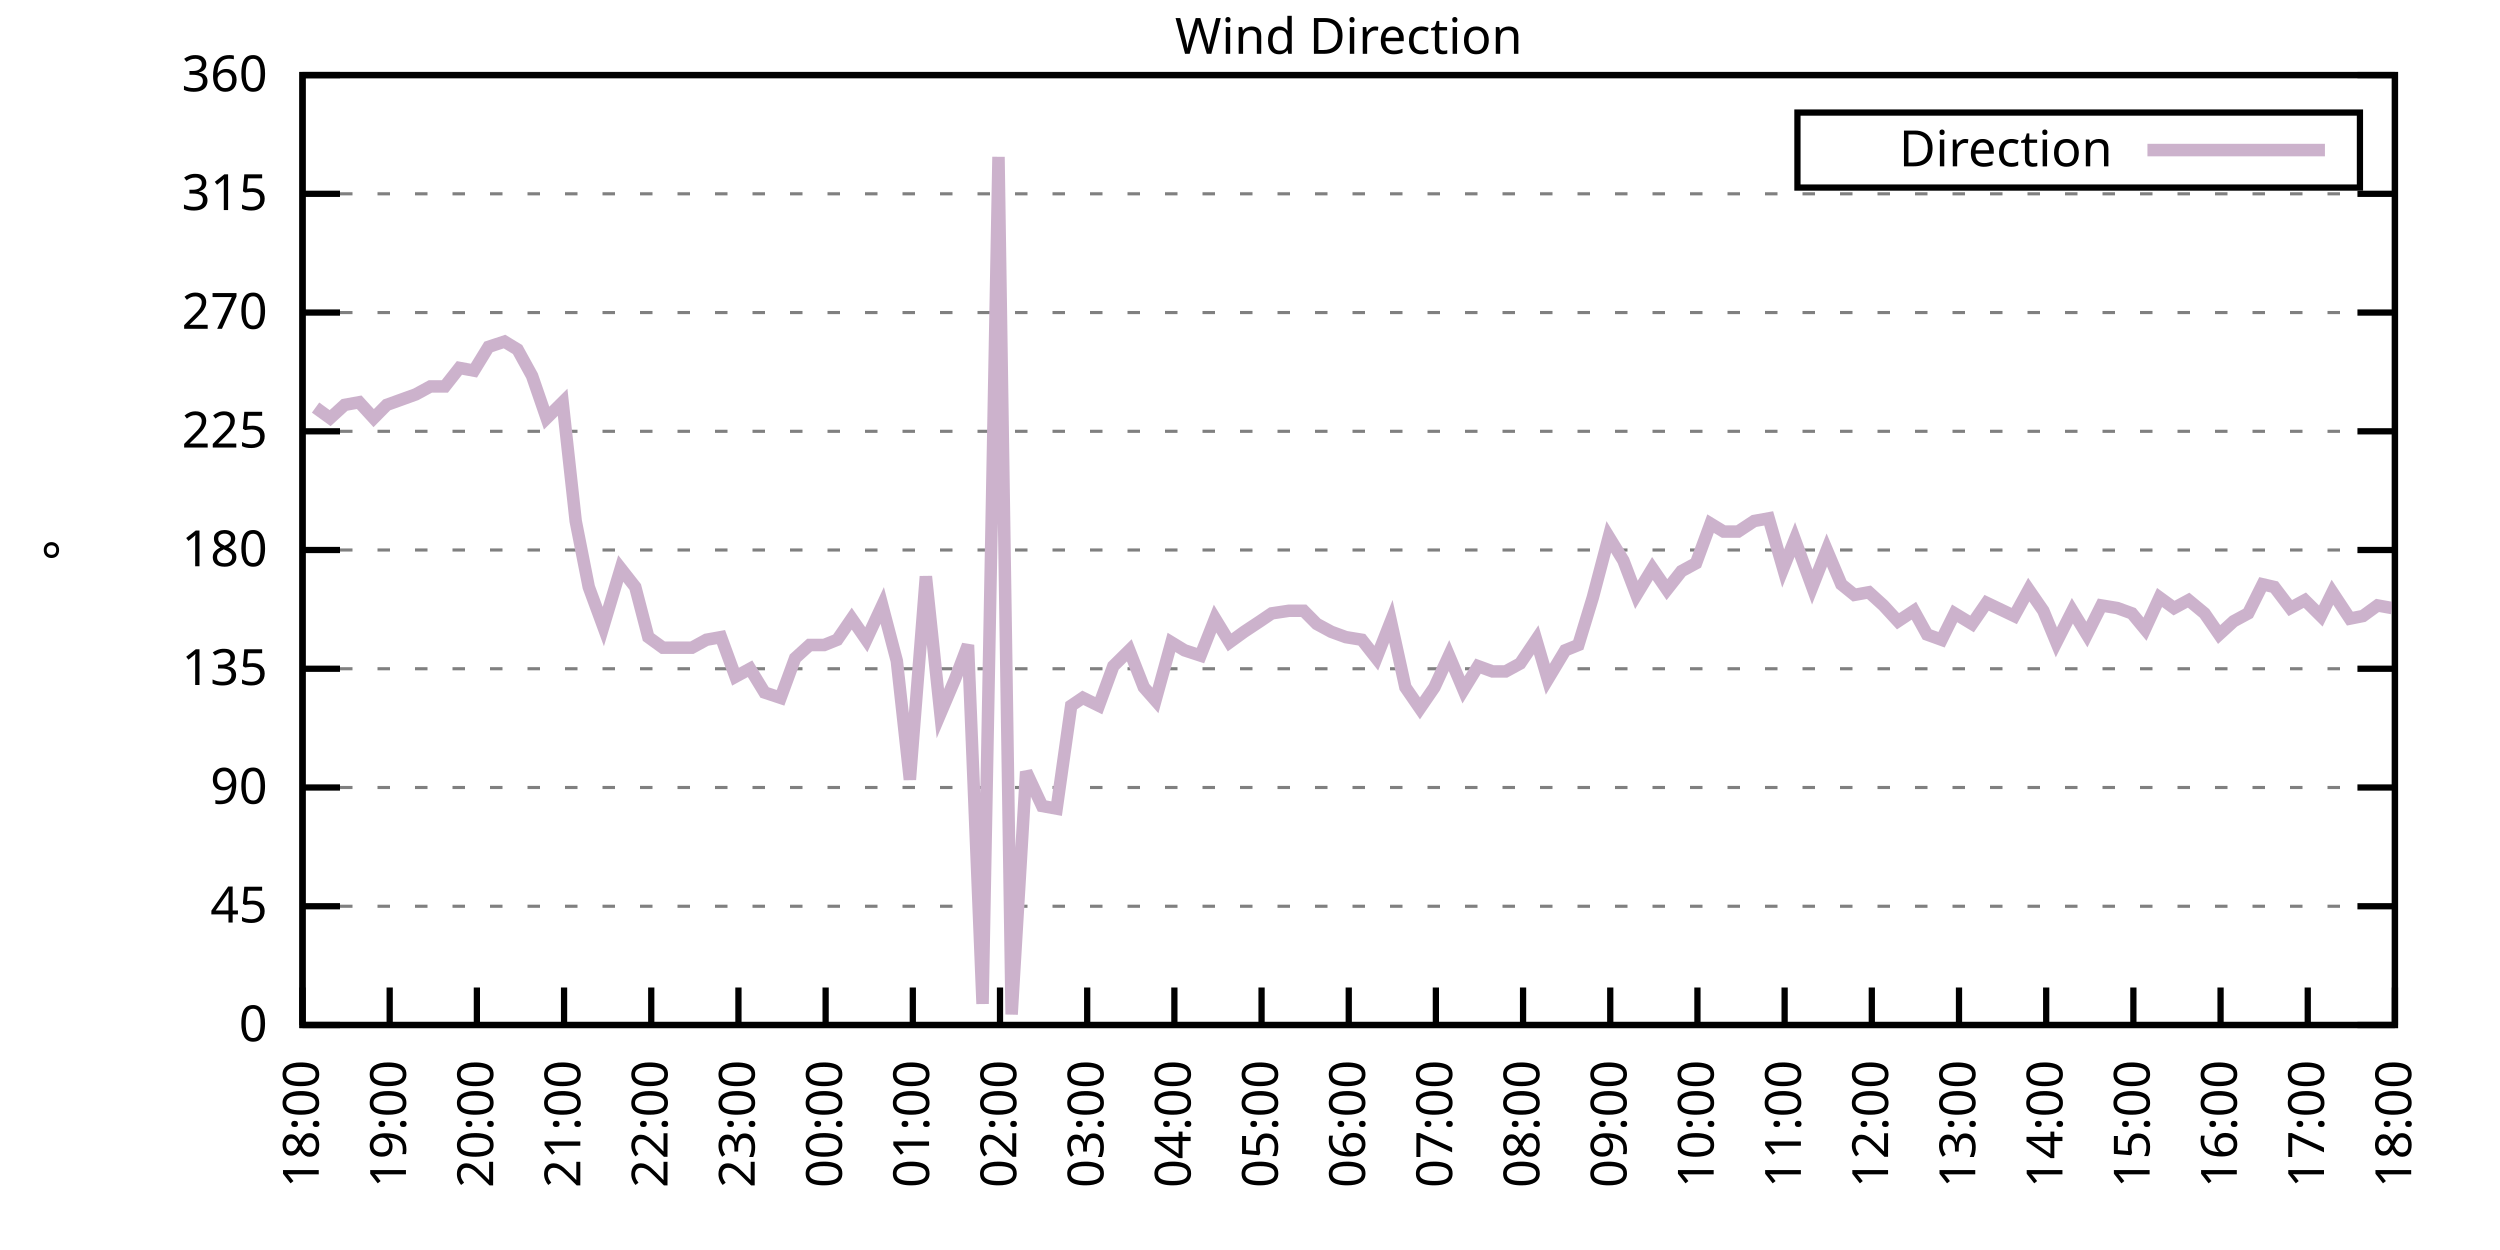
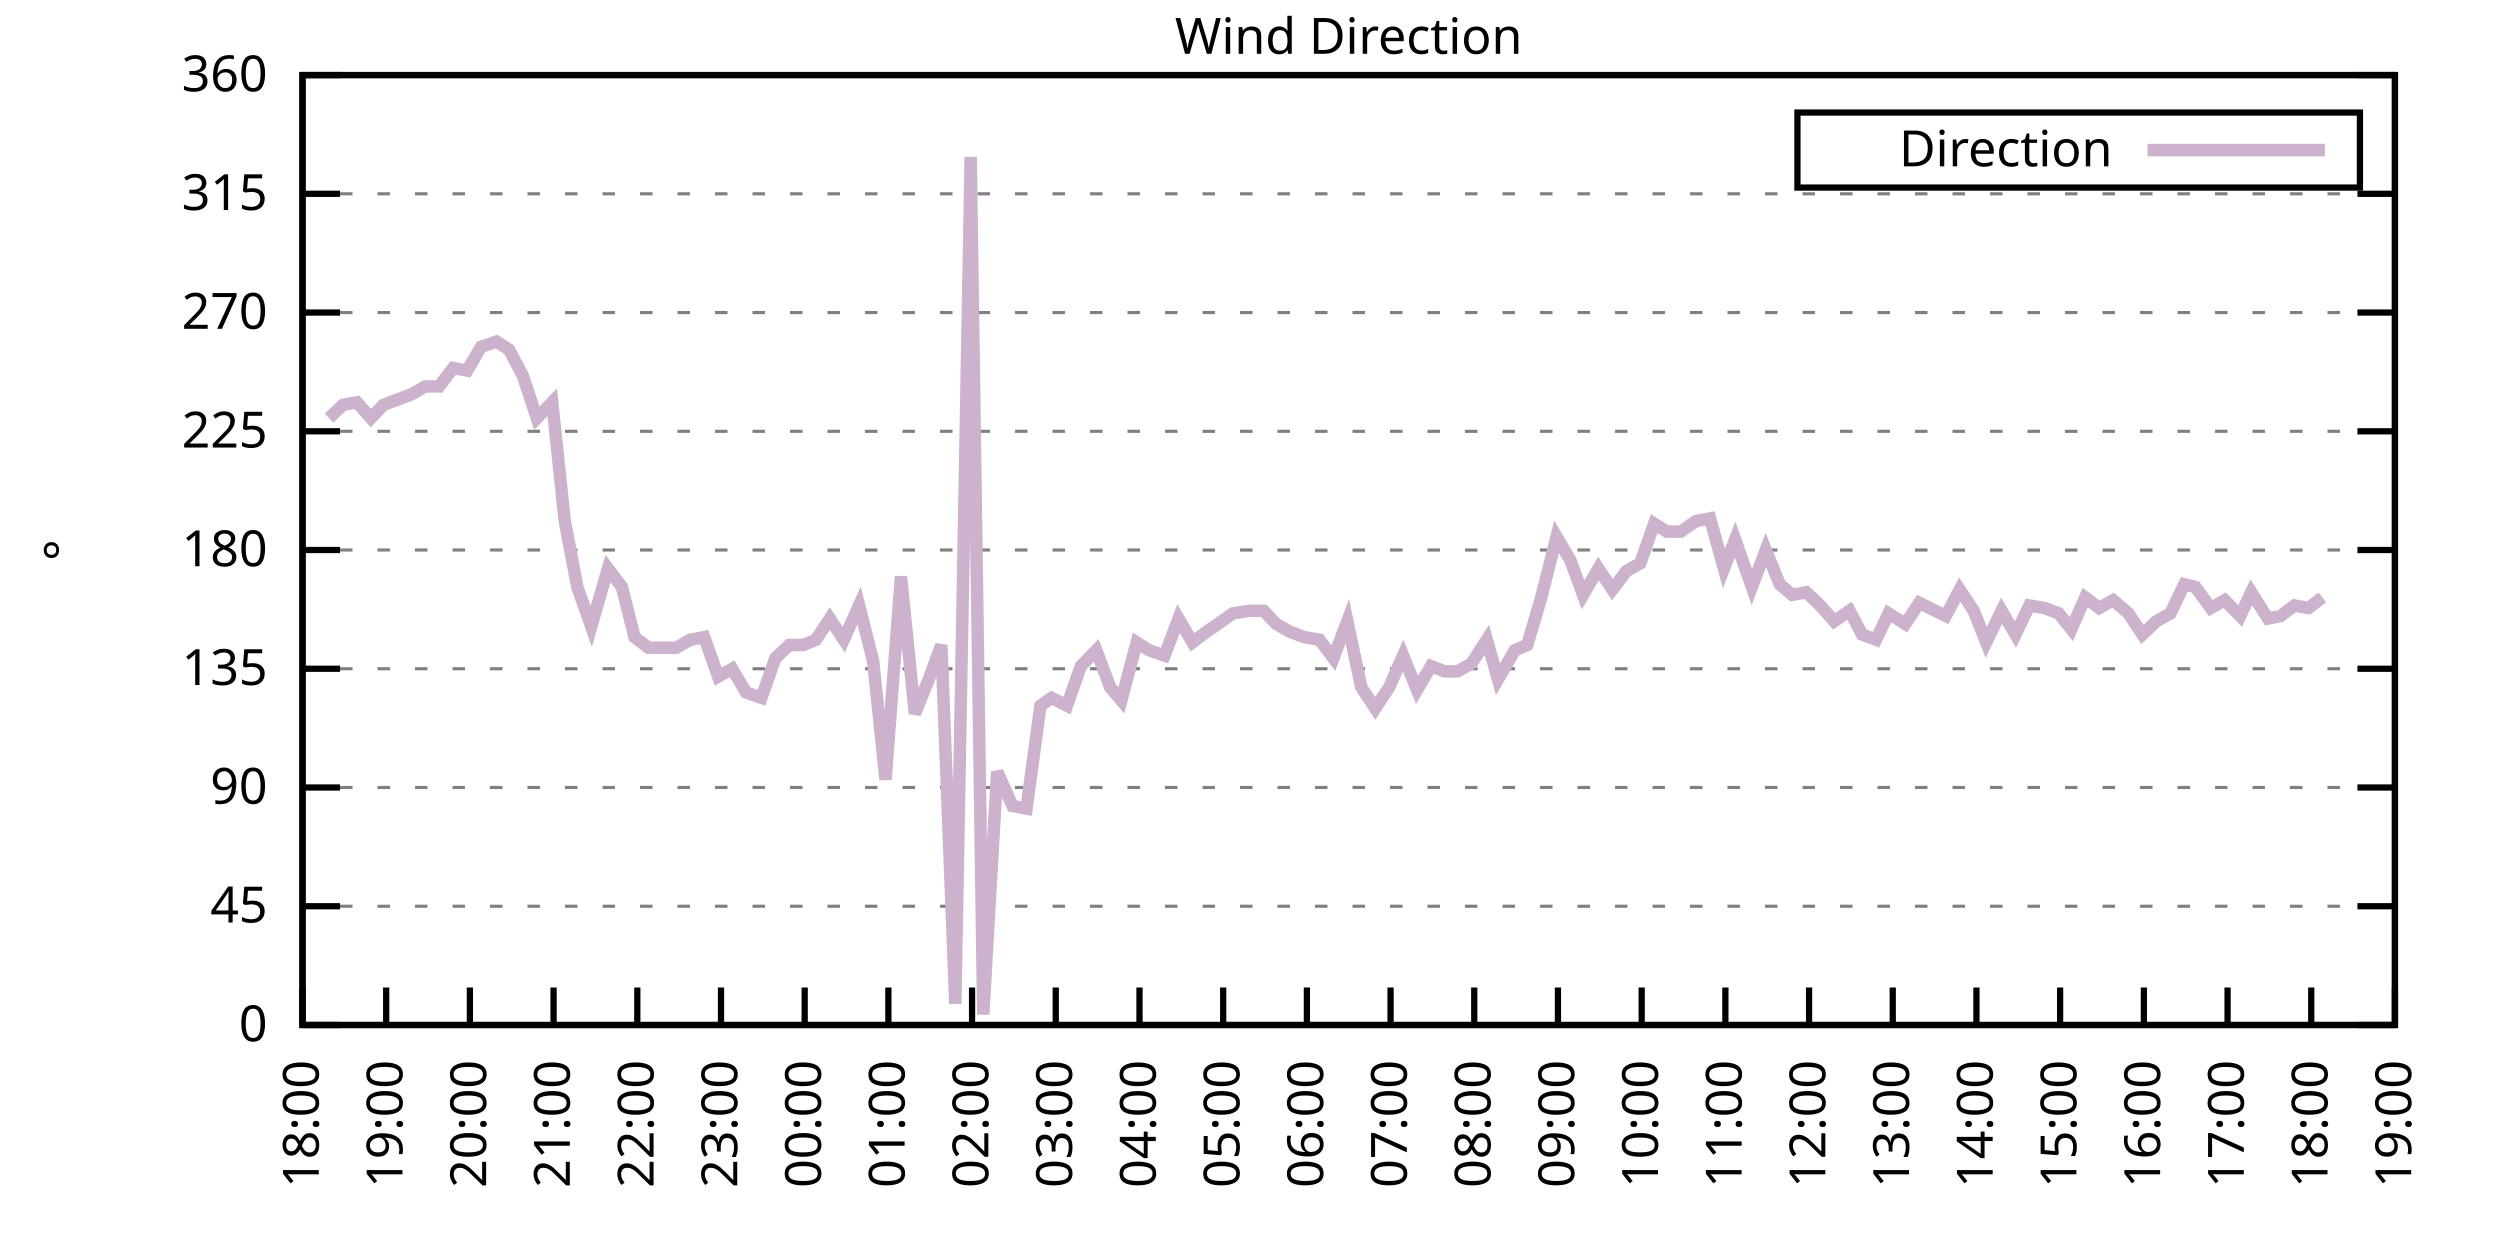
<svg xmlns="http://www.w3.org/2000/svg" xmlns:xlink="http://www.w3.org/1999/xlink" width="400" height="200" viewBox="0 0 400 200">
  <g id="gnuplot_canvas">
    <rect x="0" y="0" width="400" height="200" fill="none" />
    <defs>
      <circle id="gpDot" r="0.5" stroke-width="0.5" stroke="currentColor" />
      <path id="gpPt0" stroke-width="0.333" stroke="currentColor" d="M-1,0 h2 M0,-1 v2" />
      <path id="gpPt1" stroke-width="0.333" stroke="currentColor" d="M-1,-1 L1,1 M1,-1 L-1,1" />
      <path id="gpPt2" stroke-width="0.333" stroke="currentColor" d="M-1,0 L1,0 M0,-1 L0,1 M-1,-1 L1,1 M-1,1 L1,-1" />
      <rect id="gpPt3" stroke-width="0.333" stroke="currentColor" x="-1" y="-1" width="2" height="2" />
      <rect id="gpPt4" stroke-width="0.333" stroke="currentColor" fill="currentColor" x="-1" y="-1" width="2" height="2" />
      <circle id="gpPt5" stroke-width="0.333" stroke="currentColor" cx="0" cy="0" r="1" />
      <use xlink:href="#gpPt5" id="gpPt6" fill="currentColor" stroke="none" />
      <path id="gpPt7" stroke-width="0.333" stroke="currentColor" d="M0,-1.33 L-1.33,0.67 L1.33,0.67 z" />
      <use xlink:href="#gpPt7" id="gpPt8" fill="currentColor" stroke="none" />
      <use xlink:href="#gpPt7" id="gpPt9" stroke="currentColor" transform="rotate(180)" />
      <use xlink:href="#gpPt9" id="gpPt10" fill="currentColor" stroke="none" />
      <use xlink:href="#gpPt3" id="gpPt11" stroke="currentColor" transform="rotate(45)" />
      <use xlink:href="#gpPt11" id="gpPt12" fill="currentColor" stroke="none" />
      <path id="gpPt13" stroke-width="0.333" stroke="currentColor" d="M0,1.330 L1.265,0.411 L0.782,-1.067 L-0.782,-1.076 L-1.265,0.411 z" />
      <use xlink:href="#gpPt13" id="gpPt14" fill="currentColor" stroke="none" />
      <filter id="textbox" filterUnits="objectBoundingBox" x="0" y="0" height="1" width="1">
        <feFlood flood-color="white" flood-opacity="1" result="bgnd" />
        <feComposite in="SourceGraphic" in2="bgnd" operator="atop" />
      </filter>
      <filter id="greybox" filterUnits="objectBoundingBox" x="0" y="0" height="1" width="1">
        <feFlood flood-color="lightgrey" flood-opacity="1" result="grey" />
        <feComposite in="SourceGraphic" in2="grey" operator="atop" />
      </filter>
    </defs>
    <g fill="none" color="white" stroke="currentColor" stroke-width="1.00" stroke-linecap="butt" stroke-linejoin="miter">
</g>
    <g fill="none" color="black" stroke="currentColor" stroke-width="1.00" stroke-linecap="butt" stroke-linejoin="miter">
      <g stroke="none" shape-rendering="crispEdges">
        <polygon fill="rgb(255, 255, 255)" points="48.40,164.00 383.18,164.00 383.18,12.02 48.40,12.02 " />
      </g>
    </g>
    <g fill="none" color="black" stroke="currentColor" stroke-width="1.00" stroke-linecap="butt" stroke-linejoin="miter">
</g>
    <g fill="none" color="black" stroke="black" stroke-width="0.50" stroke-linecap="butt" stroke-linejoin="miter">
</g>
    <g fill="none" color="gray" stroke="currentColor" stroke-width="0.50" stroke-linecap="butt" stroke-linejoin="miter">
      <path stroke="gray" stroke-dasharray="2,4" class="gridline" d="M48.40,164.00 L383.19,164.00  " />
    </g>
    <g fill="none" color="gray" stroke="gray" stroke-width="1.00" stroke-linecap="butt" stroke-linejoin="miter">
</g>
    <g fill="none" color="black" stroke="currentColor" stroke-width="1.00" stroke-linecap="butt" stroke-linejoin="miter">
      <path stroke="black" d="M48.40,164.00 L54.40,164.00 M383.19,164.00 L377.19,164.00  " />
      <g transform="translate(42.80,166.60)" stroke="none" fill="black" font-family="Sans" font-size="8.00" text-anchor="end">
        <text>
          <tspan font-family="Sans"> 0</tspan>
        </text>
      </g>
    </g>
    <g fill="none" color="black" stroke="currentColor" stroke-width="1.00" stroke-linecap="butt" stroke-linejoin="miter">
</g>
    <g fill="none" color="black" stroke="black" stroke-width="0.50" stroke-linecap="butt" stroke-linejoin="miter">
</g>
    <g fill="none" color="gray" stroke="currentColor" stroke-width="0.50" stroke-linecap="butt" stroke-linejoin="miter">
      <path stroke="gray" stroke-dasharray="2,4" class="gridline" d="M48.40,145.00 L383.19,145.00  " />
    </g>
    <g fill="none" color="gray" stroke="gray" stroke-width="1.00" stroke-linecap="butt" stroke-linejoin="miter">
</g>
    <g fill="none" color="black" stroke="currentColor" stroke-width="1.00" stroke-linecap="butt" stroke-linejoin="miter">
      <path stroke="black" d="M48.40,145.00 L54.40,145.00 M383.19,145.00 L377.19,145.00  " />
      <g transform="translate(42.80,147.60)" stroke="none" fill="black" font-family="Sans" font-size="8.00" text-anchor="end">
        <text>
          <tspan font-family="Sans"> 45</tspan>
        </text>
      </g>
    </g>
    <g fill="none" color="black" stroke="currentColor" stroke-width="1.00" stroke-linecap="butt" stroke-linejoin="miter">
</g>
    <g fill="none" color="black" stroke="black" stroke-width="0.50" stroke-linecap="butt" stroke-linejoin="miter">
</g>
    <g fill="none" color="gray" stroke="currentColor" stroke-width="0.50" stroke-linecap="butt" stroke-linejoin="miter">
      <path stroke="gray" stroke-dasharray="2,4" class="gridline" d="M48.40,126.00 L383.19,126.00  " />
    </g>
    <g fill="none" color="gray" stroke="gray" stroke-width="1.00" stroke-linecap="butt" stroke-linejoin="miter">
</g>
    <g fill="none" color="black" stroke="currentColor" stroke-width="1.00" stroke-linecap="butt" stroke-linejoin="miter">
      <path stroke="black" d="M48.40,126.00 L54.40,126.00 M383.19,126.00 L377.19,126.00  " />
      <g transform="translate(42.80,128.60)" stroke="none" fill="black" font-family="Sans" font-size="8.00" text-anchor="end">
        <text>
          <tspan font-family="Sans"> 90</tspan>
        </text>
      </g>
    </g>
    <g fill="none" color="black" stroke="currentColor" stroke-width="1.00" stroke-linecap="butt" stroke-linejoin="miter">
</g>
    <g fill="none" color="black" stroke="black" stroke-width="0.50" stroke-linecap="butt" stroke-linejoin="miter">
</g>
    <g fill="none" color="gray" stroke="currentColor" stroke-width="0.50" stroke-linecap="butt" stroke-linejoin="miter">
      <path stroke="gray" stroke-dasharray="2,4" class="gridline" d="M48.40,107.00 L383.19,107.00  " />
    </g>
    <g fill="none" color="gray" stroke="gray" stroke-width="1.00" stroke-linecap="butt" stroke-linejoin="miter">
</g>
    <g fill="none" color="black" stroke="currentColor" stroke-width="1.00" stroke-linecap="butt" stroke-linejoin="miter">
      <path stroke="black" d="M48.40,107.00 L54.40,107.00 M383.19,107.00 L377.19,107.00  " />
      <g transform="translate(42.80,109.60)" stroke="none" fill="black" font-family="Sans" font-size="8.00" text-anchor="end">
        <text>
          <tspan font-family="Sans"> 135</tspan>
        </text>
      </g>
    </g>
    <g fill="none" color="black" stroke="currentColor" stroke-width="1.00" stroke-linecap="butt" stroke-linejoin="miter">
</g>
    <g fill="none" color="black" stroke="black" stroke-width="0.50" stroke-linecap="butt" stroke-linejoin="miter">
</g>
    <g fill="none" color="gray" stroke="currentColor" stroke-width="0.50" stroke-linecap="butt" stroke-linejoin="miter">
      <path stroke="gray" stroke-dasharray="2,4" class="gridline" d="M48.40,88.00 L383.19,88.00  " />
    </g>
    <g fill="none" color="gray" stroke="gray" stroke-width="1.00" stroke-linecap="butt" stroke-linejoin="miter">
</g>
    <g fill="none" color="black" stroke="currentColor" stroke-width="1.00" stroke-linecap="butt" stroke-linejoin="miter">
      <path stroke="black" d="M48.40,88.00 L54.40,88.00 M383.19,88.00 L377.19,88.00  " />
      <g transform="translate(42.80,90.60)" stroke="none" fill="black" font-family="Sans" font-size="8.00" text-anchor="end">
        <text>
          <tspan font-family="Sans"> 180</tspan>
        </text>
      </g>
    </g>
    <g fill="none" color="black" stroke="currentColor" stroke-width="1.00" stroke-linecap="butt" stroke-linejoin="miter">
</g>
    <g fill="none" color="black" stroke="black" stroke-width="0.50" stroke-linecap="butt" stroke-linejoin="miter">
</g>
    <g fill="none" color="gray" stroke="currentColor" stroke-width="0.50" stroke-linecap="butt" stroke-linejoin="miter">
      <path stroke="gray" stroke-dasharray="2,4" class="gridline" d="M48.40,69.01 L383.19,69.01  " />
    </g>
    <g fill="none" color="gray" stroke="gray" stroke-width="1.00" stroke-linecap="butt" stroke-linejoin="miter">
</g>
    <g fill="none" color="black" stroke="currentColor" stroke-width="1.00" stroke-linecap="butt" stroke-linejoin="miter">
      <path stroke="black" d="M48.40,69.01 L54.40,69.01 M383.19,69.01 L377.19,69.01  " />
      <g transform="translate(42.80,71.61)" stroke="none" fill="black" font-family="Sans" font-size="8.00" text-anchor="end">
        <text>
          <tspan font-family="Sans"> 225</tspan>
        </text>
      </g>
    </g>
    <g fill="none" color="black" stroke="currentColor" stroke-width="1.00" stroke-linecap="butt" stroke-linejoin="miter">
</g>
    <g fill="none" color="black" stroke="black" stroke-width="0.50" stroke-linecap="butt" stroke-linejoin="miter">
</g>
    <g fill="none" color="gray" stroke="currentColor" stroke-width="0.50" stroke-linecap="butt" stroke-linejoin="miter">
      <path stroke="gray" stroke-dasharray="2,4" class="gridline" d="M48.40,50.01 L383.19,50.01  " />
    </g>
    <g fill="none" color="gray" stroke="gray" stroke-width="1.00" stroke-linecap="butt" stroke-linejoin="miter">
</g>
    <g fill="none" color="black" stroke="currentColor" stroke-width="1.00" stroke-linecap="butt" stroke-linejoin="miter">
      <path stroke="black" d="M48.40,50.01 L54.40,50.01 M383.19,50.01 L377.19,50.01  " />
      <g transform="translate(42.80,52.61)" stroke="none" fill="black" font-family="Sans" font-size="8.00" text-anchor="end">
        <text>
          <tspan font-family="Sans"> 270</tspan>
        </text>
      </g>
    </g>
    <g fill="none" color="black" stroke="currentColor" stroke-width="1.00" stroke-linecap="butt" stroke-linejoin="miter">
</g>
    <g fill="none" color="black" stroke="black" stroke-width="0.50" stroke-linecap="butt" stroke-linejoin="miter">
</g>
    <g fill="none" color="gray" stroke="currentColor" stroke-width="0.50" stroke-linecap="butt" stroke-linejoin="miter">
      <path stroke="gray" stroke-dasharray="2,4" class="gridline" d="M48.40,31.01 L383.19,31.01  " />
    </g>
    <g fill="none" color="gray" stroke="gray" stroke-width="1.00" stroke-linecap="butt" stroke-linejoin="miter">
</g>
    <g fill="none" color="black" stroke="currentColor" stroke-width="1.00" stroke-linecap="butt" stroke-linejoin="miter">
      <path stroke="black" d="M48.40,31.01 L54.40,31.01 M383.19,31.01 L377.19,31.01  " />
      <g transform="translate(42.80,33.61)" stroke="none" fill="black" font-family="Sans" font-size="8.00" text-anchor="end">
        <text>
          <tspan font-family="Sans"> 315</tspan>
        </text>
      </g>
    </g>
    <g fill="none" color="black" stroke="currentColor" stroke-width="1.00" stroke-linecap="butt" stroke-linejoin="miter">
</g>
    <g fill="none" color="black" stroke="black" stroke-width="0.50" stroke-linecap="butt" stroke-linejoin="miter">
</g>
    <g fill="none" color="gray" stroke="currentColor" stroke-width="0.50" stroke-linecap="butt" stroke-linejoin="miter">
      <path stroke="gray" stroke-dasharray="2,4" class="gridline" d="M48.40,12.01 L383.19,12.01  " />
    </g>
    <g fill="none" color="gray" stroke="gray" stroke-width="1.00" stroke-linecap="butt" stroke-linejoin="miter">
</g>
    <g fill="none" color="black" stroke="currentColor" stroke-width="1.00" stroke-linecap="butt" stroke-linejoin="miter">
      <path stroke="black" d="M48.40,12.01 L54.40,12.01 M383.19,12.01 L377.19,12.01  " />
      <g transform="translate(42.80,14.61)" stroke="none" fill="black" font-family="Sans" font-size="8.00" text-anchor="end">
        <text>
          <tspan font-family="Sans"> 360</tspan>
        </text>
      </g>
    </g>
    <g fill="none" color="black" stroke="currentColor" stroke-width="1.00" stroke-linecap="butt" stroke-linejoin="miter">
      <path stroke="black" d="M48.40,164.00 L48.40,158.00  " />
      <g transform="translate(51.00,169.60) rotate(270.00)" stroke="none" fill="black" font-family="Sans" font-size="8.00" text-anchor="end">
        <text>
          <tspan font-family="Sans">18:00</tspan>
        </text>
      </g>
    </g>
    <g fill="none" color="black" stroke="currentColor" stroke-width="1.00" stroke-linecap="butt" stroke-linejoin="miter">
-       <path stroke="black" d="M62.35,164.00 L62.35,158.00  " />
-       <g transform="translate(64.95,169.60) rotate(270.00)" stroke="none" fill="black" font-family="Sans" font-size="8.00" text-anchor="end">
+       <path stroke="black" d="M61.79,164.00 L61.79,158.00  " />
+       <g transform="translate(64.39,169.60) rotate(270.00)" stroke="none" fill="black" font-family="Sans" font-size="8.00" text-anchor="end">
        <text>
          <tspan font-family="Sans">19:00</tspan>
        </text>
      </g>
    </g>
    <g fill="none" color="black" stroke="currentColor" stroke-width="1.00" stroke-linecap="butt" stroke-linejoin="miter">
-       <path stroke="black" d="M76.30,164.00 L76.30,158.00  " />
-       <g transform="translate(78.90,169.60) rotate(270.00)" stroke="none" fill="black" font-family="Sans" font-size="8.00" text-anchor="end">
+       <path stroke="black" d="M75.18,164.00 L75.18,158.00  " />
+       <g transform="translate(77.78,169.60) rotate(270.00)" stroke="none" fill="black" font-family="Sans" font-size="8.00" text-anchor="end">
        <text>
          <tspan font-family="Sans">20:00</tspan>
        </text>
      </g>
    </g>
    <g fill="none" color="black" stroke="currentColor" stroke-width="1.00" stroke-linecap="butt" stroke-linejoin="miter">
-       <path stroke="black" d="M90.25,164.00 L90.25,158.00  " />
-       <g transform="translate(92.85,169.60) rotate(270.00)" stroke="none" fill="black" font-family="Sans" font-size="8.00" text-anchor="end">
+       <path stroke="black" d="M88.57,164.00 L88.57,158.00  " />
+       <g transform="translate(91.17,169.60) rotate(270.00)" stroke="none" fill="black" font-family="Sans" font-size="8.00" text-anchor="end">
        <text>
          <tspan font-family="Sans">21:00</tspan>
        </text>
      </g>
    </g>
    <g fill="none" color="black" stroke="currentColor" stroke-width="1.00" stroke-linecap="butt" stroke-linejoin="miter">
-       <path stroke="black" d="M104.20,164.00 L104.20,158.00  " />
-       <g transform="translate(106.80,169.60) rotate(270.00)" stroke="none" fill="black" font-family="Sans" font-size="8.00" text-anchor="end">
+       <path stroke="black" d="M101.97,164.00 L101.97,158.00  " />
+       <g transform="translate(104.57,169.60) rotate(270.00)" stroke="none" fill="black" font-family="Sans" font-size="8.00" text-anchor="end">
        <text>
          <tspan font-family="Sans">22:00</tspan>
        </text>
      </g>
    </g>
    <g fill="none" color="black" stroke="currentColor" stroke-width="1.00" stroke-linecap="butt" stroke-linejoin="miter">
-       <path stroke="black" d="M118.15,164.00 L118.15,158.00  " />
-       <g transform="translate(120.75,169.60) rotate(270.00)" stroke="none" fill="black" font-family="Sans" font-size="8.00" text-anchor="end">
+       <path stroke="black" d="M115.36,164.00 L115.36,158.00  " />
+       <g transform="translate(117.96,169.60) rotate(270.00)" stroke="none" fill="black" font-family="Sans" font-size="8.00" text-anchor="end">
        <text>
          <tspan font-family="Sans">23:00</tspan>
        </text>
      </g>
    </g>
    <g fill="none" color="black" stroke="currentColor" stroke-width="1.00" stroke-linecap="butt" stroke-linejoin="miter">
-       <path stroke="black" d="M132.10,164.00 L132.10,158.00  " />
-       <g transform="translate(134.70,169.60) rotate(270.00)" stroke="none" fill="black" font-family="Sans" font-size="8.00" text-anchor="end">
+       <path stroke="black" d="M128.75,164.00 L128.75,158.00  " />
+       <g transform="translate(131.35,169.60) rotate(270.00)" stroke="none" fill="black" font-family="Sans" font-size="8.00" text-anchor="end">
        <text>
          <tspan font-family="Sans">00:00</tspan>
        </text>
      </g>
    </g>
    <g fill="none" color="black" stroke="currentColor" stroke-width="1.00" stroke-linecap="butt" stroke-linejoin="miter">
-       <path stroke="black" d="M146.05,164.00 L146.05,158.00  " />
-       <g transform="translate(148.65,169.60) rotate(270.00)" stroke="none" fill="black" font-family="Sans" font-size="8.00" text-anchor="end">
+       <path stroke="black" d="M142.14,164.00 L142.14,158.00  " />
+       <g transform="translate(144.74,169.60) rotate(270.00)" stroke="none" fill="black" font-family="Sans" font-size="8.00" text-anchor="end">
        <text>
          <tspan font-family="Sans">01:00</tspan>
        </text>
      </g>
    </g>
    <g fill="none" color="black" stroke="currentColor" stroke-width="1.00" stroke-linecap="butt" stroke-linejoin="miter">
-       <path stroke="black" d="M160.00,164.00 L160.00,158.00  " />
-       <g transform="translate(162.60,169.60) rotate(270.00)" stroke="none" fill="black" font-family="Sans" font-size="8.00" text-anchor="end">
+       <path stroke="black" d="M155.53,164.00 L155.53,158.00  " />
+       <g transform="translate(158.13,169.60) rotate(270.00)" stroke="none" fill="black" font-family="Sans" font-size="8.00" text-anchor="end">
        <text>
          <tspan font-family="Sans">02:00</tspan>
        </text>
      </g>
    </g>
    <g fill="none" color="black" stroke="currentColor" stroke-width="1.00" stroke-linecap="butt" stroke-linejoin="miter">
-       <path stroke="black" d="M173.95,164.00 L173.95,158.00  " />
-       <g transform="translate(176.55,169.60) rotate(270.00)" stroke="none" fill="black" font-family="Sans" font-size="8.00" text-anchor="end">
+       <path stroke="black" d="M168.92,164.00 L168.92,158.00  " />
+       <g transform="translate(171.52,169.60) rotate(270.00)" stroke="none" fill="black" font-family="Sans" font-size="8.00" text-anchor="end">
        <text>
          <tspan font-family="Sans">03:00</tspan>
        </text>
      </g>
    </g>
    <g fill="none" color="black" stroke="currentColor" stroke-width="1.00" stroke-linecap="butt" stroke-linejoin="miter">
-       <path stroke="black" d="M187.90,164.00 L187.90,158.00  " />
-       <g transform="translate(190.50,169.60) rotate(270.00)" stroke="none" fill="black" font-family="Sans" font-size="8.00" text-anchor="end">
+       <path stroke="black" d="M182.32,164.00 L182.32,158.00  " />
+       <g transform="translate(184.92,169.60) rotate(270.00)" stroke="none" fill="black" font-family="Sans" font-size="8.00" text-anchor="end">
        <text>
          <tspan font-family="Sans">04:00</tspan>
        </text>
      </g>
    </g>
    <g fill="none" color="black" stroke="currentColor" stroke-width="1.00" stroke-linecap="butt" stroke-linejoin="miter">
-       <path stroke="black" d="M201.85,164.00 L201.85,158.00  " />
-       <g transform="translate(204.45,169.60) rotate(270.00)" stroke="none" fill="black" font-family="Sans" font-size="8.00" text-anchor="end">
+       <path stroke="black" d="M195.71,164.00 L195.71,158.00  " />
+       <g transform="translate(198.31,169.60) rotate(270.00)" stroke="none" fill="black" font-family="Sans" font-size="8.00" text-anchor="end">
        <text>
          <tspan font-family="Sans">05:00</tspan>
        </text>
      </g>
    </g>
    <g fill="none" color="black" stroke="currentColor" stroke-width="1.00" stroke-linecap="butt" stroke-linejoin="miter">
-       <path stroke="black" d="M215.80,164.00 L215.80,158.00  " />
-       <g transform="translate(218.40,169.60) rotate(270.00)" stroke="none" fill="black" font-family="Sans" font-size="8.00" text-anchor="end">
+       <path stroke="black" d="M209.10,164.00 L209.10,158.00  " />
+       <g transform="translate(211.70,169.60) rotate(270.00)" stroke="none" fill="black" font-family="Sans" font-size="8.00" text-anchor="end">
        <text>
          <tspan font-family="Sans">06:00</tspan>
        </text>
      </g>
    </g>
    <g fill="none" color="black" stroke="currentColor" stroke-width="1.00" stroke-linecap="butt" stroke-linejoin="miter">
-       <path stroke="black" d="M229.74,164.00 L229.74,158.00  " />
-       <g transform="translate(232.34,169.60) rotate(270.00)" stroke="none" fill="black" font-family="Sans" font-size="8.00" text-anchor="end">
+       <path stroke="black" d="M222.49,164.00 L222.49,158.00  " />
+       <g transform="translate(225.09,169.60) rotate(270.00)" stroke="none" fill="black" font-family="Sans" font-size="8.00" text-anchor="end">
        <text>
          <tspan font-family="Sans">07:00</tspan>
        </text>
      </g>
    </g>
    <g fill="none" color="black" stroke="currentColor" stroke-width="1.00" stroke-linecap="butt" stroke-linejoin="miter">
-       <path stroke="black" d="M243.69,164.00 L243.69,158.00  " />
-       <g transform="translate(246.29,169.60) rotate(270.00)" stroke="none" fill="black" font-family="Sans" font-size="8.00" text-anchor="end">
+       <path stroke="black" d="M235.88,164.00 L235.88,158.00  " />
+       <g transform="translate(238.48,169.60) rotate(270.00)" stroke="none" fill="black" font-family="Sans" font-size="8.00" text-anchor="end">
        <text>
          <tspan font-family="Sans">08:00</tspan>
        </text>
      </g>
    </g>
    <g fill="none" color="black" stroke="currentColor" stroke-width="1.00" stroke-linecap="butt" stroke-linejoin="miter">
-       <path stroke="black" d="M257.64,164.00 L257.64,158.00  " />
-       <g transform="translate(260.24,169.60) rotate(270.00)" stroke="none" fill="black" font-family="Sans" font-size="8.00" text-anchor="end">
+       <path stroke="black" d="M249.27,164.00 L249.27,158.00  " />
+       <g transform="translate(251.87,169.60) rotate(270.00)" stroke="none" fill="black" font-family="Sans" font-size="8.00" text-anchor="end">
        <text>
          <tspan font-family="Sans">09:00</tspan>
        </text>
      </g>
    </g>
    <g fill="none" color="black" stroke="currentColor" stroke-width="1.00" stroke-linecap="butt" stroke-linejoin="miter">
-       <path stroke="black" d="M271.59,164.00 L271.59,158.00  " />
-       <g transform="translate(274.19,169.60) rotate(270.00)" stroke="none" fill="black" font-family="Sans" font-size="8.00" text-anchor="end">
+       <path stroke="black" d="M262.67,164.00 L262.67,158.00  " />
+       <g transform="translate(265.27,169.60) rotate(270.00)" stroke="none" fill="black" font-family="Sans" font-size="8.00" text-anchor="end">
        <text>
          <tspan font-family="Sans">10:00</tspan>
        </text>
      </g>
    </g>
    <g fill="none" color="black" stroke="currentColor" stroke-width="1.00" stroke-linecap="butt" stroke-linejoin="miter">
-       <path stroke="black" d="M285.54,164.00 L285.54,158.00  " />
-       <g transform="translate(288.14,169.60) rotate(270.00)" stroke="none" fill="black" font-family="Sans" font-size="8.00" text-anchor="end">
+       <path stroke="black" d="M276.06,164.00 L276.06,158.00  " />
+       <g transform="translate(278.66,169.60) rotate(270.00)" stroke="none" fill="black" font-family="Sans" font-size="8.00" text-anchor="end">
        <text>
          <tspan font-family="Sans">11:00</tspan>
        </text>
      </g>
    </g>
    <g fill="none" color="black" stroke="currentColor" stroke-width="1.00" stroke-linecap="butt" stroke-linejoin="miter">
-       <path stroke="black" d="M299.49,164.00 L299.49,158.00  " />
-       <g transform="translate(302.09,169.60) rotate(270.00)" stroke="none" fill="black" font-family="Sans" font-size="8.00" text-anchor="end">
+       <path stroke="black" d="M289.45,164.00 L289.45,158.00  " />
+       <g transform="translate(292.05,169.60) rotate(270.00)" stroke="none" fill="black" font-family="Sans" font-size="8.00" text-anchor="end">
        <text>
          <tspan font-family="Sans">12:00</tspan>
        </text>
      </g>
    </g>
    <g fill="none" color="black" stroke="currentColor" stroke-width="1.00" stroke-linecap="butt" stroke-linejoin="miter">
-       <path stroke="black" d="M313.44,164.00 L313.44,158.00  " />
-       <g transform="translate(316.04,169.60) rotate(270.00)" stroke="none" fill="black" font-family="Sans" font-size="8.00" text-anchor="end">
+       <path stroke="black" d="M302.84,164.00 L302.84,158.00  " />
+       <g transform="translate(305.44,169.60) rotate(270.00)" stroke="none" fill="black" font-family="Sans" font-size="8.00" text-anchor="end">
        <text>
          <tspan font-family="Sans">13:00</tspan>
        </text>
      </g>
    </g>
    <g fill="none" color="black" stroke="currentColor" stroke-width="1.00" stroke-linecap="butt" stroke-linejoin="miter">
-       <path stroke="black" d="M327.39,164.00 L327.39,158.00  " />
-       <g transform="translate(329.99,169.60) rotate(270.00)" stroke="none" fill="black" font-family="Sans" font-size="8.00" text-anchor="end">
+       <path stroke="black" d="M316.23,164.00 L316.23,158.00  " />
+       <g transform="translate(318.83,169.60) rotate(270.00)" stroke="none" fill="black" font-family="Sans" font-size="8.00" text-anchor="end">
        <text>
          <tspan font-family="Sans">14:00</tspan>
        </text>
      </g>
    </g>
    <g fill="none" color="black" stroke="currentColor" stroke-width="1.00" stroke-linecap="butt" stroke-linejoin="miter">
-       <path stroke="black" d="M341.34,164.00 L341.34,158.00  " />
-       <g transform="translate(343.94,169.60) rotate(270.00)" stroke="none" fill="black" font-family="Sans" font-size="8.00" text-anchor="end">
+       <path stroke="black" d="M329.62,164.00 L329.62,158.00  " />
+       <g transform="translate(332.22,169.60) rotate(270.00)" stroke="none" fill="black" font-family="Sans" font-size="8.00" text-anchor="end">
        <text>
          <tspan font-family="Sans">15:00</tspan>
        </text>
      </g>
    </g>
    <g fill="none" color="black" stroke="currentColor" stroke-width="1.00" stroke-linecap="butt" stroke-linejoin="miter">
-       <path stroke="black" d="M355.29,164.00 L355.29,158.00  " />
-       <g transform="translate(357.89,169.60) rotate(270.00)" stroke="none" fill="black" font-family="Sans" font-size="8.00" text-anchor="end">
+       <path stroke="black" d="M343.02,164.00 L343.02,158.00  " />
+       <g transform="translate(345.62,169.60) rotate(270.00)" stroke="none" fill="black" font-family="Sans" font-size="8.00" text-anchor="end">
        <text>
          <tspan font-family="Sans">16:00</tspan>
        </text>
      </g>
    </g>
    <g fill="none" color="black" stroke="currentColor" stroke-width="1.00" stroke-linecap="butt" stroke-linejoin="miter">
-       <path stroke="black" d="M369.24,164.00 L369.24,158.00  " />
-       <g transform="translate(371.84,169.60) rotate(270.00)" stroke="none" fill="black" font-family="Sans" font-size="8.00" text-anchor="end">
+       <path stroke="black" d="M356.41,164.00 L356.41,158.00  " />
+       <g transform="translate(359.01,169.60) rotate(270.00)" stroke="none" fill="black" font-family="Sans" font-size="8.00" text-anchor="end">
        <text>
          <tspan font-family="Sans">17:00</tspan>
+         </text>
+       </g>
+     </g>
+     <g fill="none" color="black" stroke="currentColor" stroke-width="1.00" stroke-linecap="butt" stroke-linejoin="miter">
+       <path stroke="black" d="M369.80,164.00 L369.80,158.00  " />
+       <g transform="translate(372.40,169.60) rotate(270.00)" stroke="none" fill="black" font-family="Sans" font-size="8.00" text-anchor="end">
+         <text>
+           <tspan font-family="Sans">18:00</tspan>
        </text>
      </g>
    </g>
    <g fill="none" color="black" stroke="currentColor" stroke-width="1.00" stroke-linecap="butt" stroke-linejoin="miter">
      <path stroke="black" d="M383.19,164.00 L383.19,158.00  " />
      <g transform="translate(385.79,169.60) rotate(270.00)" stroke="none" fill="black" font-family="Sans" font-size="8.00" text-anchor="end">
        <text>
-           <tspan font-family="Sans">18:00</tspan>
+           <tspan font-family="Sans">19:00</tspan>
        </text>
      </g>
    </g>
    <g fill="none" color="black" stroke="currentColor" stroke-width="1.00" stroke-linecap="butt" stroke-linejoin="miter">
</g>
    <g fill="none" color="black" stroke="currentColor" stroke-width="1.00" stroke-linecap="butt" stroke-linejoin="miter">
      <path stroke="black" d="M48.40,12.01 L48.40,164.00 L383.19,164.00 L383.19,12.01 L48.40,12.01 Z  " />
    </g>
    <g fill="none" color="black" stroke="currentColor" stroke-width="1.00" stroke-linecap="butt" stroke-linejoin="miter">
</g>
    <g fill="none" color="black" stroke="currentColor" stroke-width="1.00" stroke-linecap="butt" stroke-linejoin="miter">
      <path stroke="black" d="M287.59,30.01 L287.59,18.01 L377.59,18.01 L377.59,30.01 L287.59,30.01 Z  " />
    </g>
    <g id="Wind_direction_plot_1">
      <g fill="none" color="white" stroke="black" stroke-width="2.00" stroke-linecap="butt" stroke-linejoin="miter">
</g>
      <g fill="none" color="black" stroke="currentColor" stroke-width="2.00" stroke-linecap="butt" stroke-linejoin="miter">
        <g transform="translate(337.99,26.61)" stroke="none" fill="black" font-family="Sans" font-size="8.00" text-anchor="end">
          <text>
            <tspan font-family="Sans">Direction</tspan>
          </text>
        </g>
      </g>
      <g fill="none" color="black" stroke="currentColor" stroke-width="2.00" stroke-linecap="butt" stroke-linejoin="miter">
-         <path stroke="rgb(204, 178, 204)" d="M343.59,24.01 L371.99,24.01 M50.49,65.21 L52.82,66.90 L55.14,64.78 L57.47,64.36 L59.79,66.90 L61.88,64.78   L64.21,63.94 L66.53,63.10 L68.86,61.83 L71.18,61.83 L73.51,58.87 L75.83,59.30 L78.16,55.50 L80.72,54.65   L82.81,55.92 L85.13,60.14 L87.46,66.90 L90.02,64.36 L92.11,83.36 L94.20,93.92 L96.53,100.25 L99.32,90.96   L101.64,93.92 L103.73,101.94 L106.06,103.63 L108.38,103.63 L110.71,103.63 L113.03,102.36 L115.36,101.94 L117.68,108.27   L120.01,107.00 L122.33,110.80 L124.89,111.65 L127.22,105.31 L129.54,103.20 L131.87,103.20 L133.96,102.36 L136.28,98.98   L138.61,102.36 L141.16,96.87 L143.49,105.74 L145.58,124.74 L148.14,92.23 L150.46,114.18 L152.79,108.69 L154.88,103.20   L157.21,160.62 L159.76,25.10 L161.86,162.31 L164.18,123.47 L166.74,128.96 L169.06,129.38 L171.39,112.91 L173.25,111.65   L175.81,112.91 L178.13,106.58 L180.69,104.05 L183.01,109.96 L184.87,112.07 L187.43,102.78 L189.52,104.05 L192.08,104.89   L194.41,98.98 L196.73,102.78 L199.06,101.09 L201.61,99.40 L203.47,98.14 L206.26,97.72 L208.59,97.72 L210.68,99.83   L213.01,101.09 L215.33,101.94 L217.89,102.36 L220.21,105.31 L222.54,99.40 L224.86,109.96 L227.19,113.34 L229.51,109.96   L231.84,104.89 L234.16,110.38 L236.49,106.58 L238.81,107.43 L240.90,107.43 L243.23,106.16 L245.79,102.36 L247.65,108.69   L250.44,104.05 L252.53,103.20 L254.85,95.60 L257.41,85.89 L259.74,89.69 L261.83,95.18 L264.39,90.96 L266.71,94.34   L269.04,91.38 L271.36,90.12 L273.69,83.78 L275.78,85.05 L278.10,85.05 L280.66,83.36 L282.99,82.94 L285.31,90.96   L287.17,86.32 L289.96,93.92 L292.29,88.00 L294.61,93.49 L296.70,95.18 L299.03,94.76 L301.35,96.87 L303.68,99.40   L306.23,97.72 L308.33,101.52 L310.65,102.36 L312.74,98.14 L315.53,99.83 L317.86,96.45 L322.28,98.56 L324.60,94.34   L326.93,97.72 L329.02,102.78 L331.58,97.72 L333.90,101.52 L336.23,96.87 L338.78,97.29 L341.11,98.14 L343.20,100.67   L345.53,95.60 L347.85,97.29 L350.18,96.03 L352.73,98.14 L355.06,101.52 L357.38,99.40 L359.71,98.14 L362.03,93.49   L363.89,93.92 L366.45,97.29 L368.78,96.03 L371.33,98.56 L373.19,94.76 L375.98,98.98 L378.08,98.56 L380.40,96.87   L382.73,97.29  " />
+         <path stroke="rgb(204, 178, 204)" d="M343.59,24.01 L371.99,24.01 M52.64,66.90 L54.87,64.78 L57.10,64.36 L59.34,66.90 L61.35,64.78 L63.58,63.94   L65.81,63.10 L68.04,61.83 L70.27,61.83 L72.50,58.87 L74.74,59.30 L76.97,55.50 L79.42,54.65 L81.43,55.92   L83.66,60.14 L85.90,66.90 L88.35,64.36 L90.36,83.36 L92.37,93.92 L94.60,100.25 L97.28,90.96 L99.51,93.92   L101.52,101.94 L103.75,103.63 L105.98,103.63 L108.22,103.63 L110.45,102.36 L112.68,101.94 L114.91,108.27 L117.14,107.00   L119.38,110.80 L121.83,111.65 L124.06,105.31 L126.29,103.20 L128.53,103.20 L130.54,102.36 L132.77,98.98 L135.00,102.36   L137.45,96.87 L139.69,105.74 L141.69,124.74 L144.15,92.23 L146.38,114.18 L148.61,108.69 L150.62,103.20 L152.85,160.62   L155.31,25.10 L157.32,162.31 L159.55,123.47 L162.01,128.96 L164.24,129.38 L166.47,112.91 L168.25,111.65 L170.71,112.91   L172.94,106.58 L175.40,104.05 L177.63,109.96 L179.41,112.07 L181.87,102.78 L183.88,104.05 L186.33,104.89 L188.57,98.98   L190.80,102.78 L193.03,101.09 L195.48,99.40 L197.27,98.14 L199.95,97.72 L202.18,97.72 L204.19,99.83 L206.42,101.09   L208.65,101.94 L211.11,102.36 L213.34,105.31 L215.57,99.40 L217.80,109.96 L220.04,113.34 L222.27,109.96 L224.50,104.89   L226.73,110.38 L228.96,106.58 L231.20,107.43 L233.20,107.43 L235.44,106.16 L237.89,102.36 L239.68,108.69 L242.36,104.05   L244.36,103.20 L246.60,95.60 L249.05,85.89 L251.28,89.69 L253.29,95.18 L255.75,90.96 L257.98,94.34 L260.21,91.38   L262.44,90.12 L264.67,83.78 L266.68,85.05 L268.92,85.05 L271.37,83.36 L273.60,82.94 L275.83,90.96 L277.62,86.32   L280.30,93.92 L282.53,88.00 L284.76,93.49 L286.77,95.18 L289.00,94.76 L291.23,96.87 L293.47,99.40 L295.92,97.72   L297.93,101.52 L300.16,102.36 L302.17,98.14 L304.85,99.83 L307.08,96.45 L311.32,98.56 L313.55,94.34 L315.79,97.72   L317.79,102.78 L320.25,97.72 L322.48,101.52 L324.71,96.87 L327.17,97.29 L329.40,98.14 L331.41,100.67 L333.64,95.60   L335.87,97.29 L338.10,96.03 L340.56,98.14 L342.79,101.52 L345.02,99.40 L347.26,98.14 L349.49,93.49 L351.27,93.92   L353.73,97.29 L355.96,96.03 L358.42,98.56 L360.20,94.76 L362.88,98.98 L364.89,98.56 L367.12,96.87 L369.35,97.29   L371.58,95.60  " />
      </g>
    </g>
    <g fill="none" color="black" stroke="currentColor" stroke-width="2.00" stroke-linecap="butt" stroke-linejoin="miter">
</g>
    <g fill="none" color="black" stroke="black" stroke-width="1.00" stroke-linecap="butt" stroke-linejoin="miter">
</g>
    <g fill="none" color="black" stroke="currentColor" stroke-width="1.00" stroke-linecap="butt" stroke-linejoin="miter">
      <path stroke="black" d="M48.40,12.01 L48.40,164.00 L383.19,164.00 L383.19,12.01 L48.40,12.01 Z  " />
      <g transform="translate(12.80,88.01) rotate(270.00)" stroke="none" fill="black" font-family="Sans" font-size="8.00" text-anchor="middle">
        <text>
          <tspan font-family="Sans">°</tspan>
        </text>
      </g>
    </g>
    <g fill="none" color="black" stroke="currentColor" stroke-width="1.00" stroke-linecap="butt" stroke-linejoin="miter">
</g>
    <g fill="none" color="black" stroke="currentColor" stroke-width="1.00" stroke-linecap="butt" stroke-linejoin="miter">
      <g transform="translate(215.79,8.61)" stroke="none" fill="black" font-family="Sans" font-size="8.00" text-anchor="middle">
        <text>
          <tspan font-family="Sans">Wind Direction</tspan>
        </text>
      </g>
    </g>
    <g fill="none" color="black" stroke="currentColor" stroke-width="1.00" stroke-linecap="butt" stroke-linejoin="miter">
</g>
  </g>
</svg>
